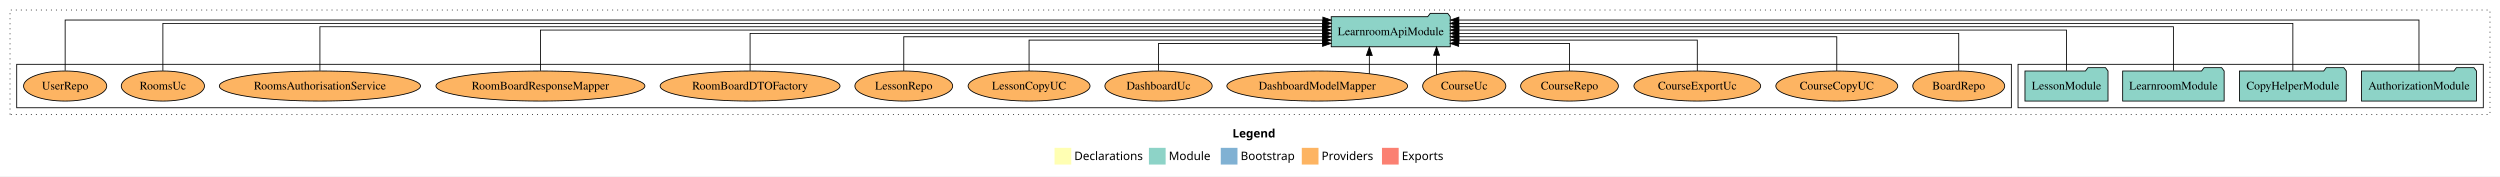
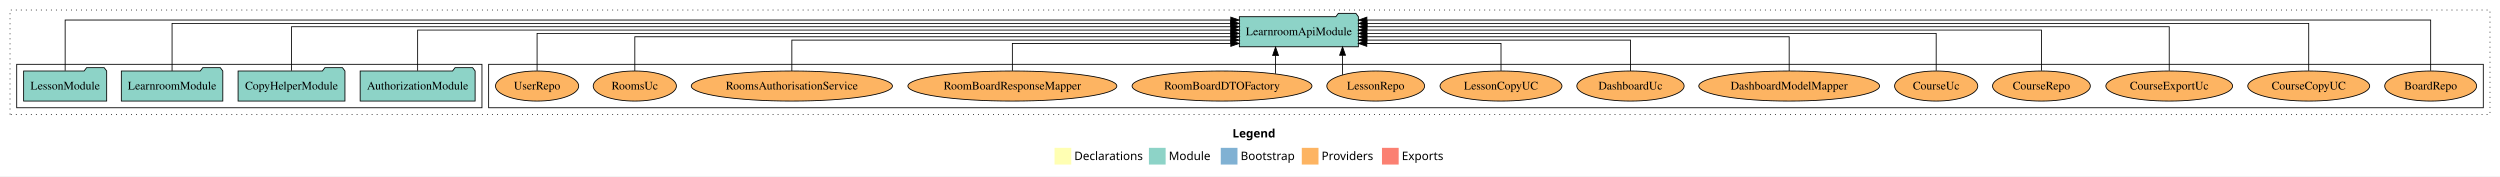
<svg xmlns="http://www.w3.org/2000/svg" width="2993pt" height="211pt" viewBox="0.00 0.00 2993.00 211.00">
  <g id="graph0" class="graph" transform="scale(1 1) rotate(0) translate(4 207)">
    <polygon fill="white" stroke="transparent" points="-4,4 -4,-207 2989,-207 2989,4 -4,4" />
    <text text-anchor="start" x="1471.51" y="-42.4" font-family="Times-12" font-weight="bold" font-size="14.00">Legend</text>
    <polygon fill="#ffffb3" stroke="transparent" points="1258.5,-10 1258.5,-30 1278.5,-30 1278.5,-10 1258.5,-10" />
    <text text-anchor="start" x="1282.13" y="-15.4" font-family="Times-12" font-size="14.00">  Declarations</text>
    <polygon fill="#8dd3c7" stroke="transparent" points="1371.5,-10 1371.5,-30 1391.5,-30 1391.5,-10 1371.5,-10" />
    <text text-anchor="start" x="1395.23" y="-15.4" font-family="Times-12" font-size="14.00">  Module</text>
    <polygon fill="#80b1d3" stroke="transparent" points="1457.5,-10 1457.5,-30 1477.5,-30 1477.5,-10 1457.5,-10" />
    <text text-anchor="start" x="1481.28" y="-15.4" font-family="Times-12" font-size="14.00">  Bootstrap</text>
    <polygon fill="#fdb462" stroke="transparent" points="1554.5,-10 1554.5,-30 1574.5,-30 1574.5,-10 1554.5,-10" />
    <text text-anchor="start" x="1578.17" y="-15.4" font-family="Times-12" font-size="14.00">  Providers</text>
    <polygon fill="#fb8072" stroke="transparent" points="1650.5,-10 1650.5,-30 1670.5,-30 1670.5,-10 1650.5,-10" />
    <text text-anchor="start" x="1674.23" y="-15.4" font-family="Times-12" font-size="14.00">  Exports</text>
    <g id="clust1" class="cluster">
      <polygon fill="none" stroke="black" stroke-dasharray="1,5" points="8,-70 8,-195 2977,-195 2977,-70 8,-70" />
    </g>
+     <g id="clust6" class="cluster">
+       <polygon fill="none" stroke="black" points="581,-78 581,-130 2969,-130 2969,-78 581,-78" />
+     </g>
    <g id="clust3" class="cluster">
-       <polygon fill="none" stroke="black" points="2412,-78 2412,-130 2969,-130 2969,-78 2412,-78" />
-     </g>
-     <g id="clust6" class="cluster">
-       <polygon fill="none" stroke="black" points="16,-78 16,-130 2404,-130 2404,-78 16,-78" />
+       <polygon fill="none" stroke="black" points="16,-78 16,-130 573,-130 573,-78 16,-78" />
    </g>
    <g id="node1" class="node">
-       <polygon fill="#8dd3c7" stroke="black" points="2960.81,-122 2957.81,-126 2936.81,-126 2933.81,-122 2823.19,-122 2823.19,-86 2960.81,-86 2960.81,-122" />
-       <text text-anchor="middle" x="2892" y="-99.8" font-family="Times,serif" font-size="14.00">AuthorizationModule</text>
+       <polygon fill="#8dd3c7" stroke="black" points="564.81,-122 561.81,-126 540.81,-126 537.81,-122 427.19,-122 427.19,-86 564.81,-86 564.81,-122" />
+       <text text-anchor="middle" x="496" y="-99.8" font-family="Times,serif" font-size="14.00">AuthorizationModule</text>
    </g>
    <g id="node5" class="node">
-       <polygon fill="#8dd3c7" stroke="black" points="1732.24,-187 1729.24,-191 1708.24,-191 1705.24,-187 1589.76,-187 1589.76,-151 1732.24,-151 1732.24,-187" />
-       <text text-anchor="middle" x="1661" y="-164.8" font-family="Times,serif" font-size="14.00">LearnroomApiModule</text>
+       <polygon fill="#8dd3c7" stroke="black" points="1622.24,-187 1619.24,-191 1598.24,-191 1595.24,-187 1479.76,-187 1479.76,-151 1622.24,-151 1622.24,-187" />
+       <text text-anchor="middle" x="1551" y="-164.8" font-family="Times,serif" font-size="14.00">LearnroomApiModule</text>
    </g>
    <g id="edge1" class="edge">
-       <path fill="none" stroke="black" d="M2892,-122.32C2892,-145.66 2892,-183 2892,-183 2892,-183 1742.5,-183 1742.5,-183" />
-       <polygon fill="black" stroke="black" points="1742.5,-179.5 1732.5,-183 1742.5,-186.5 1742.5,-179.5" />
+       <path fill="none" stroke="black" d="M496,-122.31C496,-142.15 496,-171 496,-171 496,-171 1469.73,-171 1469.73,-171" />
+       <polygon fill="black" stroke="black" points="1469.73,-174.5 1479.73,-171 1469.73,-167.5 1469.73,-174.5" />
    </g>
    <g id="node2" class="node">
-       <polygon fill="#8dd3c7" stroke="black" points="2804.97,-122 2801.97,-126 2780.97,-126 2777.97,-122 2677.03,-122 2677.03,-86 2804.97,-86 2804.97,-122" />
-       <text text-anchor="middle" x="2741" y="-99.8" font-family="Times,serif" font-size="14.00">CopyHelperModule</text>
+       <polygon fill="#8dd3c7" stroke="black" points="408.97,-122 405.97,-126 384.97,-126 381.97,-122 281.03,-122 281.03,-86 408.97,-86 408.97,-122" />
+       <text text-anchor="middle" x="345" y="-99.8" font-family="Times,serif" font-size="14.00">CopyHelperModule</text>
    </g>
    <g id="edge2" class="edge">
-       <path fill="none" stroke="black" d="M2741,-122.16C2741,-144.35 2741,-179 2741,-179 2741,-179 1742.28,-179 1742.28,-179" />
-       <polygon fill="black" stroke="black" points="1742.28,-175.5 1732.28,-179 1742.28,-182.5 1742.28,-175.5" />
+       <path fill="none" stroke="black" d="M345,-122.28C345,-143.32 345,-175 345,-175 345,-175 1469.62,-175 1469.62,-175" />
+       <polygon fill="black" stroke="black" points="1469.62,-178.5 1479.62,-175 1469.62,-171.5 1469.62,-178.5" />
    </g>
    <g id="node3" class="node">
-       <polygon fill="#8dd3c7" stroke="black" points="2658.74,-122 2655.74,-126 2634.74,-126 2631.74,-122 2537.26,-122 2537.26,-86 2658.74,-86 2658.74,-122" />
-       <text text-anchor="middle" x="2598" y="-99.8" font-family="Times,serif" font-size="14.00">LearnroomModule</text>
+       <polygon fill="#8dd3c7" stroke="black" points="262.74,-122 259.74,-126 238.74,-126 235.74,-122 141.26,-122 141.26,-86 262.74,-86 262.74,-122" />
+       <text text-anchor="middle" x="202" y="-99.8" font-family="Times,serif" font-size="14.00">LearnroomModule</text>
    </g>
    <g id="edge3" class="edge">
-       <path fill="none" stroke="black" d="M2598,-122.28C2598,-143.32 2598,-175 2598,-175 2598,-175 1742.58,-175 1742.58,-175" />
-       <polygon fill="black" stroke="black" points="1742.58,-171.5 1732.58,-175 1742.58,-178.5 1742.58,-171.5" />
+       <path fill="none" stroke="black" d="M202,-122.16C202,-144.35 202,-179 202,-179 202,-179 1469.42,-179 1469.42,-179" />
+       <polygon fill="black" stroke="black" points="1469.42,-182.5 1479.42,-179 1469.42,-175.5 1469.42,-182.5" />
    </g>
    <g id="node4" class="node">
-       <polygon fill="#8dd3c7" stroke="black" points="2519.71,-122 2516.71,-126 2495.71,-126 2492.71,-122 2420.29,-122 2420.29,-86 2519.71,-86 2519.71,-122" />
-       <text text-anchor="middle" x="2470" y="-99.8" font-family="Times,serif" font-size="14.00">LessonModule</text>
+       <polygon fill="#8dd3c7" stroke="black" points="123.71,-122 120.71,-126 99.71,-126 96.71,-122 24.29,-122 24.29,-86 123.71,-86 123.71,-122" />
+       <text text-anchor="middle" x="74" y="-99.8" font-family="Times,serif" font-size="14.00">LessonModule</text>
    </g>
    <g id="edge4" class="edge">
-       <path fill="none" stroke="black" d="M2470,-122.31C2470,-142.15 2470,-171 2470,-171 2470,-171 1742.44,-171 1742.44,-171" />
-       <polygon fill="black" stroke="black" points="1742.44,-167.5 1732.44,-171 1742.44,-174.5 1742.44,-167.5" />
+       <path fill="none" stroke="black" d="M74,-122.32C74,-145.66 74,-183 74,-183 74,-183 1469.51,-183 1469.51,-183" />
+       <polygon fill="black" stroke="black" points="1469.51,-186.5 1479.51,-183 1469.51,-179.5 1469.51,-186.5" />
    </g>
    <g id="node6" class="node">
-       <ellipse fill="#fdb462" stroke="black" cx="2341" cy="-104" rx="55.04" ry="18" />
-       <text text-anchor="middle" x="2341" y="-99.8" font-family="Times,serif" font-size="14.00">BoardRepo</text>
+       <ellipse fill="#fdb462" stroke="black" cx="2906" cy="-104" rx="55.04" ry="18" />
+       <text text-anchor="middle" x="2906" y="-99.8" font-family="Times,serif" font-size="14.00">BoardRepo</text>
    </g>
    <g id="edge5" class="edge">
-       <path fill="none" stroke="black" d="M2341,-122.22C2341,-140.83 2341,-167 2341,-167 2341,-167 1742.49,-167 1742.49,-167" />
-       <polygon fill="black" stroke="black" points="1742.49,-163.5 1732.49,-167 1742.49,-170.5 1742.49,-163.5" />
+       <path fill="none" stroke="black" d="M2906,-122.32C2906,-145.66 2906,-183 2906,-183 2906,-183 1632.42,-183 1632.42,-183" />
+       <polygon fill="black" stroke="black" points="1632.42,-179.5 1622.42,-183 1632.42,-186.5 1632.42,-179.5" />
    </g>
    <g id="node7" class="node">
-       <ellipse fill="#fdb462" stroke="black" cx="2195" cy="-104" rx="72.96" ry="18" />
-       <text text-anchor="middle" x="2195" y="-99.8" font-family="Times,serif" font-size="14.00">CourseCopyUC</text>
+       <ellipse fill="#fdb462" stroke="black" cx="2760" cy="-104" rx="72.96" ry="18" />
+       <text text-anchor="middle" x="2760" y="-99.8" font-family="Times,serif" font-size="14.00">CourseCopyUC</text>
    </g>
    <g id="edge6" class="edge">
-       <path fill="none" stroke="black" d="M2195,-122.02C2195,-139.37 2195,-163 2195,-163 2195,-163 1742.46,-163 1742.46,-163" />
-       <polygon fill="black" stroke="black" points="1742.46,-159.5 1732.46,-163 1742.46,-166.5 1742.46,-159.5" />
+       <path fill="none" stroke="black" d="M2760,-122.16C2760,-144.35 2760,-179 2760,-179 2760,-179 1632.56,-179 1632.56,-179" />
+       <polygon fill="black" stroke="black" points="1632.56,-175.5 1622.56,-179 1632.56,-182.5 1632.56,-175.5" />
    </g>
    <g id="node8" class="node">
-       <ellipse fill="#fdb462" stroke="black" cx="2028" cy="-104" rx="75.86" ry="18" />
-       <text text-anchor="middle" x="2028" y="-99.8" font-family="Times,serif" font-size="14.00">CourseExportUc</text>
+       <ellipse fill="#fdb462" stroke="black" cx="2593" cy="-104" rx="75.86" ry="18" />
+       <text text-anchor="middle" x="2593" y="-99.8" font-family="Times,serif" font-size="14.00">CourseExportUc</text>
    </g>
    <g id="edge7" class="edge">
-       <path fill="none" stroke="black" d="M2028,-122.01C2028,-138.05 2028,-159 2028,-159 2028,-159 1742.63,-159 1742.63,-159" />
-       <polygon fill="black" stroke="black" points="1742.63,-155.5 1732.63,-159 1742.63,-162.5 1742.63,-155.5" />
+       <path fill="none" stroke="black" d="M2593,-122.28C2593,-143.32 2593,-175 2593,-175 2593,-175 1632.62,-175 1632.62,-175" />
+       <polygon fill="black" stroke="black" points="1632.62,-171.5 1622.62,-175 1632.62,-178.5 1632.62,-171.5" />
    </g>
    <g id="node9" class="node">
-       <ellipse fill="#fdb462" stroke="black" cx="1875" cy="-104" rx="58.55" ry="18" />
-       <text text-anchor="middle" x="1875" y="-99.8" font-family="Times,serif" font-size="14.00">CourseRepo</text>
+       <ellipse fill="#fdb462" stroke="black" cx="2440" cy="-104" rx="58.55" ry="18" />
+       <text text-anchor="middle" x="2440" y="-99.8" font-family="Times,serif" font-size="14.00">CourseRepo</text>
    </g>
    <g id="edge8" class="edge">
-       <path fill="none" stroke="black" d="M1875,-122.12C1875,-136.78 1875,-155 1875,-155 1875,-155 1742.26,-155 1742.26,-155" />
-       <polygon fill="black" stroke="black" points="1742.26,-151.5 1732.26,-155 1742.26,-158.5 1742.26,-151.5" />
+       <path fill="none" stroke="black" d="M2440,-122.31C2440,-142.15 2440,-171 2440,-171 2440,-171 1632.25,-171 1632.25,-171" />
+       <polygon fill="black" stroke="black" points="1632.25,-167.5 1622.25,-171 1632.25,-174.5 1632.25,-167.5" />
    </g>
    <g id="node10" class="node">
-       <ellipse fill="#fdb462" stroke="black" cx="1749" cy="-104" rx="49.8" ry="18" />
-       <text text-anchor="middle" x="1749" y="-99.8" font-family="Times,serif" font-size="14.00">CourseUc</text>
+       <ellipse fill="#fdb462" stroke="black" cx="2314" cy="-104" rx="49.8" ry="18" />
+       <text text-anchor="middle" x="2314" y="-99.8" font-family="Times,serif" font-size="14.00">CourseUc</text>
    </g>
    <g id="edge9" class="edge">
-       <path fill="none" stroke="black" d="M1715.86,-117.47C1715.86,-117.47 1715.86,-140.86 1715.86,-140.86" />
-       <polygon fill="black" stroke="black" points="1712.36,-140.86 1715.86,-150.86 1719.36,-140.86 1712.36,-140.86" />
+       <path fill="none" stroke="black" d="M2314,-122.22C2314,-140.83 2314,-167 2314,-167 2314,-167 1632.44,-167 1632.44,-167" />
+       <polygon fill="black" stroke="black" points="1632.44,-163.5 1622.44,-167 1632.44,-170.5 1632.44,-163.5" />
    </g>
    <g id="node11" class="node">
-       <ellipse fill="#fdb462" stroke="black" cx="1573" cy="-104" rx="108.21" ry="18" />
-       <text text-anchor="middle" x="1573" y="-99.8" font-family="Times,serif" font-size="14.00">DashboardModelMapper</text>
+       <ellipse fill="#fdb462" stroke="black" cx="2138" cy="-104" rx="108.21" ry="18" />
+       <text text-anchor="middle" x="2138" y="-99.8" font-family="Times,serif" font-size="14.00">DashboardModelMapper</text>
    </g>
    <g id="edge10" class="edge">
-       <path fill="none" stroke="black" d="M1635.37,-118.75C1635.37,-118.75 1635.37,-140.59 1635.37,-140.59" />
-       <polygon fill="black" stroke="black" points="1631.87,-140.59 1635.37,-150.59 1638.87,-140.59 1631.87,-140.59" />
+       <path fill="none" stroke="black" d="M2138,-122.02C2138,-139.37 2138,-163 2138,-163 2138,-163 1632.39,-163 1632.39,-163" />
+       <polygon fill="black" stroke="black" points="1632.39,-159.5 1622.39,-163 1632.39,-166.5 1632.39,-159.5" />
    </g>
    <g id="node12" class="node">
-       <ellipse fill="#fdb462" stroke="black" cx="1383" cy="-104" rx="64.25" ry="18" />
-       <text text-anchor="middle" x="1383" y="-99.8" font-family="Times,serif" font-size="14.00">DashboardUc</text>
+       <ellipse fill="#fdb462" stroke="black" cx="1948" cy="-104" rx="64.25" ry="18" />
+       <text text-anchor="middle" x="1948" y="-99.8" font-family="Times,serif" font-size="14.00">DashboardUc</text>
    </g>
    <g id="edge11" class="edge">
-       <path fill="none" stroke="black" d="M1383,-122.12C1383,-136.78 1383,-155 1383,-155 1383,-155 1579.41,-155 1579.41,-155" />
-       <polygon fill="black" stroke="black" points="1579.41,-158.5 1589.41,-155 1579.41,-151.5 1579.41,-158.5" />
+       <path fill="none" stroke="black" d="M1948,-122.01C1948,-138.05 1948,-159 1948,-159 1948,-159 1632.43,-159 1632.43,-159" />
+       <polygon fill="black" stroke="black" points="1632.43,-155.5 1622.43,-159 1632.43,-162.5 1632.43,-155.5" />
    </g>
    <g id="node13" class="node">
-       <ellipse fill="#fdb462" stroke="black" cx="1228" cy="-104" rx="72.96" ry="18" />
-       <text text-anchor="middle" x="1228" y="-99.8" font-family="Times,serif" font-size="14.00">LessonCopyUC</text>
+       <ellipse fill="#fdb462" stroke="black" cx="1793" cy="-104" rx="72.96" ry="18" />
+       <text text-anchor="middle" x="1793" y="-99.8" font-family="Times,serif" font-size="14.00">LessonCopyUC</text>
    </g>
    <g id="edge12" class="edge">
-       <path fill="none" stroke="black" d="M1228,-122.01C1228,-138.05 1228,-159 1228,-159 1228,-159 1579.5,-159 1579.5,-159" />
-       <polygon fill="black" stroke="black" points="1579.5,-162.5 1589.5,-159 1579.5,-155.5 1579.5,-162.5" />
+       <path fill="none" stroke="black" d="M1793,-122.12C1793,-136.78 1793,-155 1793,-155 1793,-155 1632.3,-155 1632.3,-155" />
+       <polygon fill="black" stroke="black" points="1632.3,-151.5 1622.3,-155 1632.3,-158.5 1632.3,-151.5" />
    </g>
    <g id="node14" class="node">
-       <ellipse fill="#fdb462" stroke="black" cx="1078" cy="-104" rx="58.55" ry="18" />
-       <text text-anchor="middle" x="1078" y="-99.8" font-family="Times,serif" font-size="14.00">LessonRepo</text>
+       <ellipse fill="#fdb462" stroke="black" cx="1643" cy="-104" rx="58.55" ry="18" />
+       <text text-anchor="middle" x="1643" y="-99.8" font-family="Times,serif" font-size="14.00">LessonRepo</text>
    </g>
    <g id="edge13" class="edge">
-       <path fill="none" stroke="black" d="M1078,-122.02C1078,-139.37 1078,-163 1078,-163 1078,-163 1579.51,-163 1579.51,-163" />
-       <polygon fill="black" stroke="black" points="1579.51,-166.5 1589.51,-163 1579.51,-159.5 1579.51,-166.5" />
+       <path fill="none" stroke="black" d="M1603.3,-117.47C1603.3,-117.47 1603.3,-140.86 1603.3,-140.86" />
+       <polygon fill="black" stroke="black" points="1599.8,-140.86 1603.3,-150.86 1606.8,-140.86 1599.8,-140.86" />
    </g>
    <g id="node15" class="node">
-       <ellipse fill="#fdb462" stroke="black" cx="894" cy="-104" rx="107.67" ry="18" />
-       <text text-anchor="middle" x="894" y="-99.8" font-family="Times,serif" font-size="14.00">RoomBoardDTOFactory</text>
+       <ellipse fill="#fdb462" stroke="black" cx="1459" cy="-104" rx="107.67" ry="18" />
+       <text text-anchor="middle" x="1459" y="-99.8" font-family="Times,serif" font-size="14.00">RoomBoardDTOFactory</text>
    </g>
    <g id="edge14" class="edge">
-       <path fill="none" stroke="black" d="M894,-122.22C894,-140.83 894,-167 894,-167 894,-167 1579.53,-167 1579.53,-167" />
-       <polygon fill="black" stroke="black" points="1579.53,-170.5 1589.53,-167 1579.53,-163.5 1579.53,-170.5" />
+       <path fill="none" stroke="black" d="M1523.11,-118.75C1523.11,-118.75 1523.11,-140.59 1523.11,-140.59" />
+       <polygon fill="black" stroke="black" points="1519.61,-140.59 1523.11,-150.59 1526.61,-140.59 1519.61,-140.59" />
    </g>
    <g id="node16" class="node">
-       <ellipse fill="#fdb462" stroke="black" cx="643" cy="-104" rx="125.07" ry="18" />
-       <text text-anchor="middle" x="643" y="-99.8" font-family="Times,serif" font-size="14.00">RoomBoardResponseMapper</text>
+       <ellipse fill="#fdb462" stroke="black" cx="1208" cy="-104" rx="125.07" ry="18" />
+       <text text-anchor="middle" x="1208" y="-99.8" font-family="Times,serif" font-size="14.00">RoomBoardResponseMapper</text>
    </g>
    <g id="edge15" class="edge">
-       <path fill="none" stroke="black" d="M643,-122.31C643,-142.15 643,-171 643,-171 643,-171 1579.42,-171 1579.42,-171" />
-       <polygon fill="black" stroke="black" points="1579.42,-174.5 1589.42,-171 1579.42,-167.5 1579.42,-174.5" />
+       <path fill="none" stroke="black" d="M1208,-122.12C1208,-136.78 1208,-155 1208,-155 1208,-155 1469.51,-155 1469.51,-155" />
+       <polygon fill="black" stroke="black" points="1469.51,-158.5 1479.51,-155 1469.51,-151.5 1469.51,-158.5" />
    </g>
    <g id="node17" class="node">
-       <ellipse fill="#fdb462" stroke="black" cx="379" cy="-104" rx="120.42" ry="18" />
-       <text text-anchor="middle" x="379" y="-99.8" font-family="Times,serif" font-size="14.00">RoomsAuthorisationService</text>
+       <ellipse fill="#fdb462" stroke="black" cx="944" cy="-104" rx="120.42" ry="18" />
+       <text text-anchor="middle" x="944" y="-99.8" font-family="Times,serif" font-size="14.00">RoomsAuthorisationService</text>
    </g>
    <g id="edge16" class="edge">
-       <path fill="none" stroke="black" d="M379,-122.28C379,-143.32 379,-175 379,-175 379,-175 1579.33,-175 1579.33,-175" />
-       <polygon fill="black" stroke="black" points="1579.33,-178.5 1589.33,-175 1579.33,-171.5 1579.33,-178.5" />
+       <path fill="none" stroke="black" d="M944,-122.01C944,-138.05 944,-159 944,-159 944,-159 1469.58,-159 1469.58,-159" />
+       <polygon fill="black" stroke="black" points="1469.58,-162.5 1479.58,-159 1469.58,-155.5 1469.58,-162.5" />
    </g>
    <g id="node18" class="node">
-       <ellipse fill="#fdb462" stroke="black" cx="191" cy="-104" rx="49.82" ry="18" />
-       <text text-anchor="middle" x="191" y="-99.8" font-family="Times,serif" font-size="14.00">RoomsUc</text>
+       <ellipse fill="#fdb462" stroke="black" cx="756" cy="-104" rx="49.82" ry="18" />
+       <text text-anchor="middle" x="756" y="-99.8" font-family="Times,serif" font-size="14.00">RoomsUc</text>
    </g>
    <g id="edge17" class="edge">
-       <path fill="none" stroke="black" d="M191,-122.16C191,-144.35 191,-179 191,-179 191,-179 1579.6,-179 1579.6,-179" />
-       <polygon fill="black" stroke="black" points="1579.6,-182.5 1589.6,-179 1579.6,-175.5 1579.6,-182.5" />
+       <path fill="none" stroke="black" d="M756,-122.02C756,-139.37 756,-163 756,-163 756,-163 1469.75,-163 1469.75,-163" />
+       <polygon fill="black" stroke="black" points="1469.75,-166.5 1479.75,-163 1469.75,-159.5 1469.75,-166.5" />
    </g>
    <g id="node19" class="node">
-       <ellipse fill="#fdb462" stroke="black" cx="74" cy="-104" rx="49.8" ry="18" />
-       <text text-anchor="middle" x="74" y="-99.8" font-family="Times,serif" font-size="14.00">UserRepo</text>
+       <ellipse fill="#fdb462" stroke="black" cx="639" cy="-104" rx="49.8" ry="18" />
+       <text text-anchor="middle" x="639" y="-99.8" font-family="Times,serif" font-size="14.00">UserRepo</text>
    </g>
    <g id="edge18" class="edge">
-       <path fill="none" stroke="black" d="M74,-122.32C74,-145.66 74,-183 74,-183 74,-183 1579.73,-183 1579.73,-183" />
-       <polygon fill="black" stroke="black" points="1579.73,-186.5 1589.73,-183 1579.73,-179.5 1579.73,-186.5" />
+       <path fill="none" stroke="black" d="M639,-122.22C639,-140.83 639,-167 639,-167 639,-167 1469.44,-167 1469.44,-167" />
+       <polygon fill="black" stroke="black" points="1469.44,-170.5 1479.44,-167 1469.44,-163.5 1469.44,-170.5" />
    </g>
  </g>
</svg>
